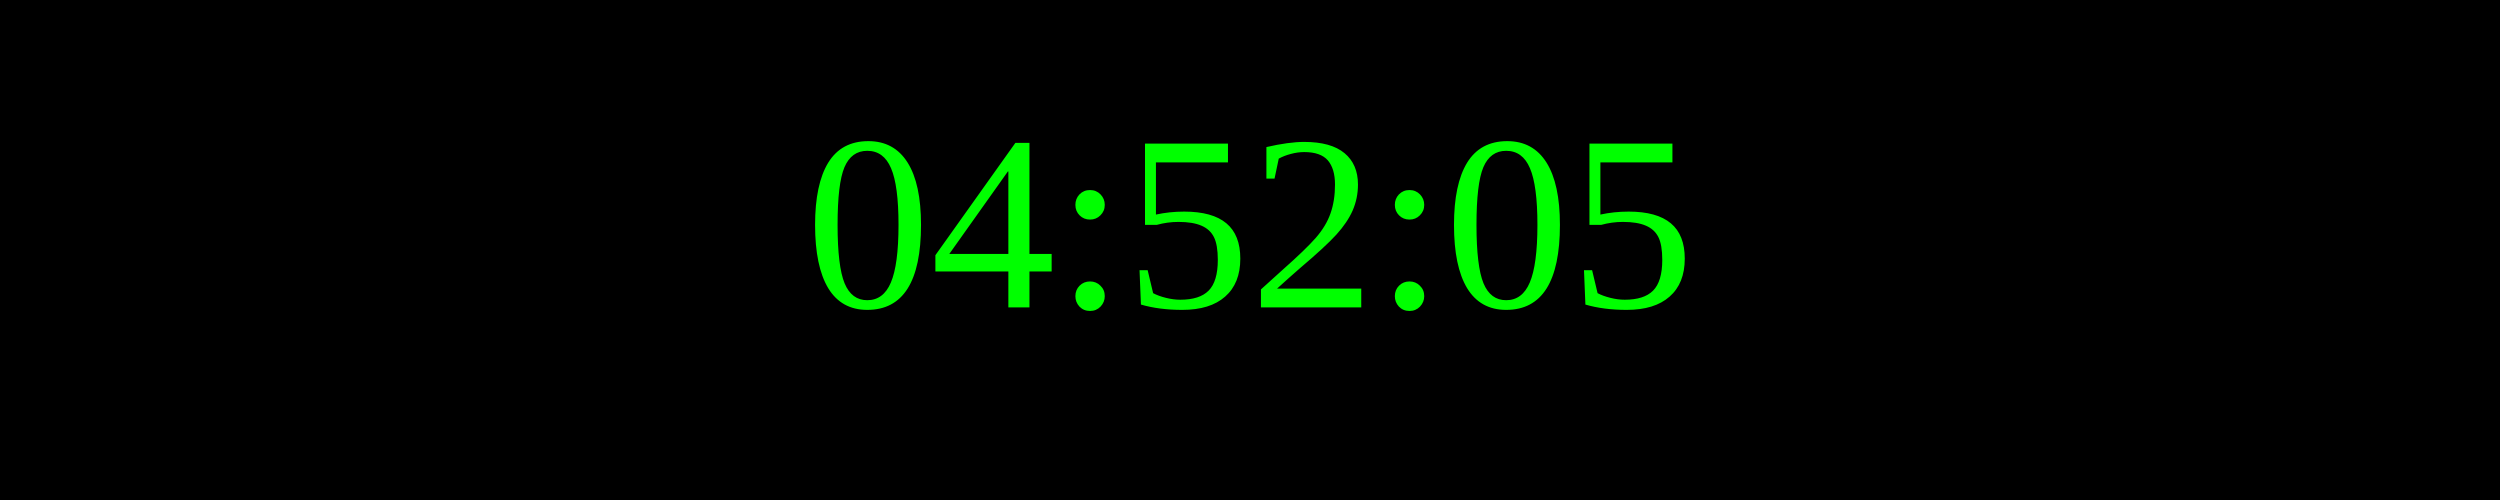
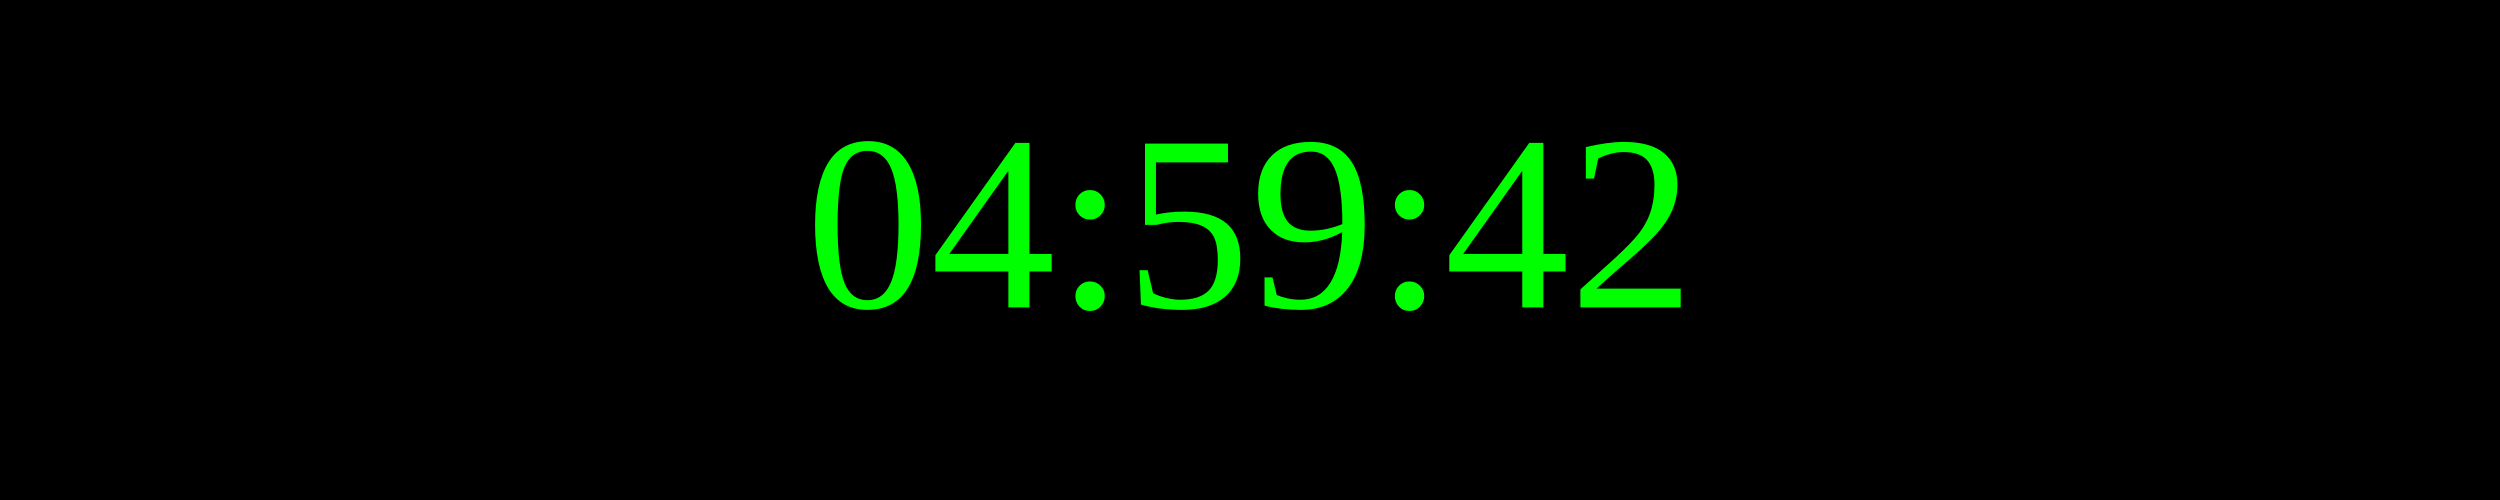
<svg xmlns="http://www.w3.org/2000/svg" width="250" height="50">
  <rect width="100%" height="100%" fill="black" />
  <text x="50%" y="50%" font-size="25" fill="lime" text-anchor="middle" dominant-baseline="middle">
- 04:52:05
+ 04:59:42
</text>
</svg>
